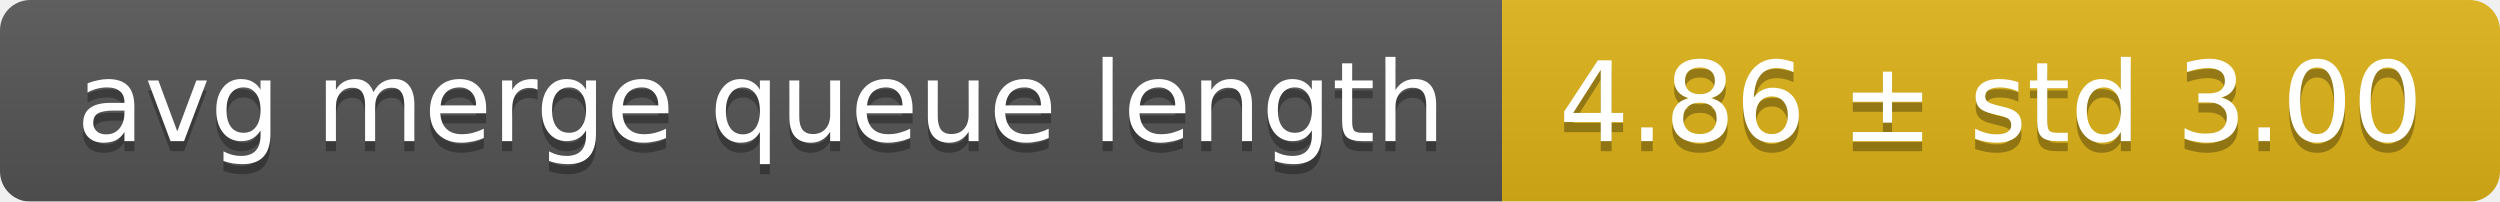
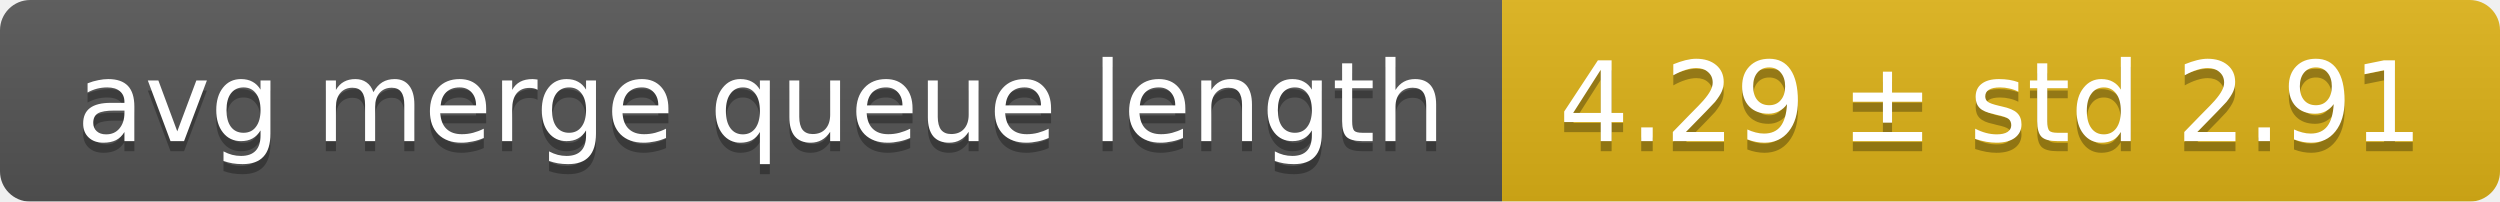
<svg xmlns="http://www.w3.org/2000/svg" width="248" height="20">
  <linearGradient id="smooth" x2="0" y2="100%">
    <stop offset="0" stop-color="#bbb" stop-opacity=".1" />
    <stop offset="1" stop-opacity=".1" />
  </linearGradient>
  <mask id="round">
    <rect width="248" height="20" rx="3" fill="#fff" />
  </mask>
  <g mask="url(#round)">
    <rect width="149" height="20" fill="#555" />
    <rect x="149" width="99" height="20" fill="#dfb317" />
    <rect width="248" height="20" fill="url(#smooth)" />
  </g>
  <g fill="#fff" text-anchor="middle" font-family="DejaVu Sans,Verdana,Geneva,sans-serif" font-size="11">
    <text x="75.5" y="15" fill="#010101" fill-opacity=".3">avg merge queue length</text>
    <text x="75.5" y="14">avg merge queue length</text>
-     <text x="197.5" y="15" fill="#010101" fill-opacity=".3">4.86 ± std 3.00</text>
-     <text x="197.5" y="14">4.86 ± std 3.00</text>
+     <text x="197.5" y="15" fill="#010101" fill-opacity=".3">4.29 ± std 2.91</text>
+     <text x="197.5" y="14">4.29 ± std 2.91</text>
  </g>
</svg>
